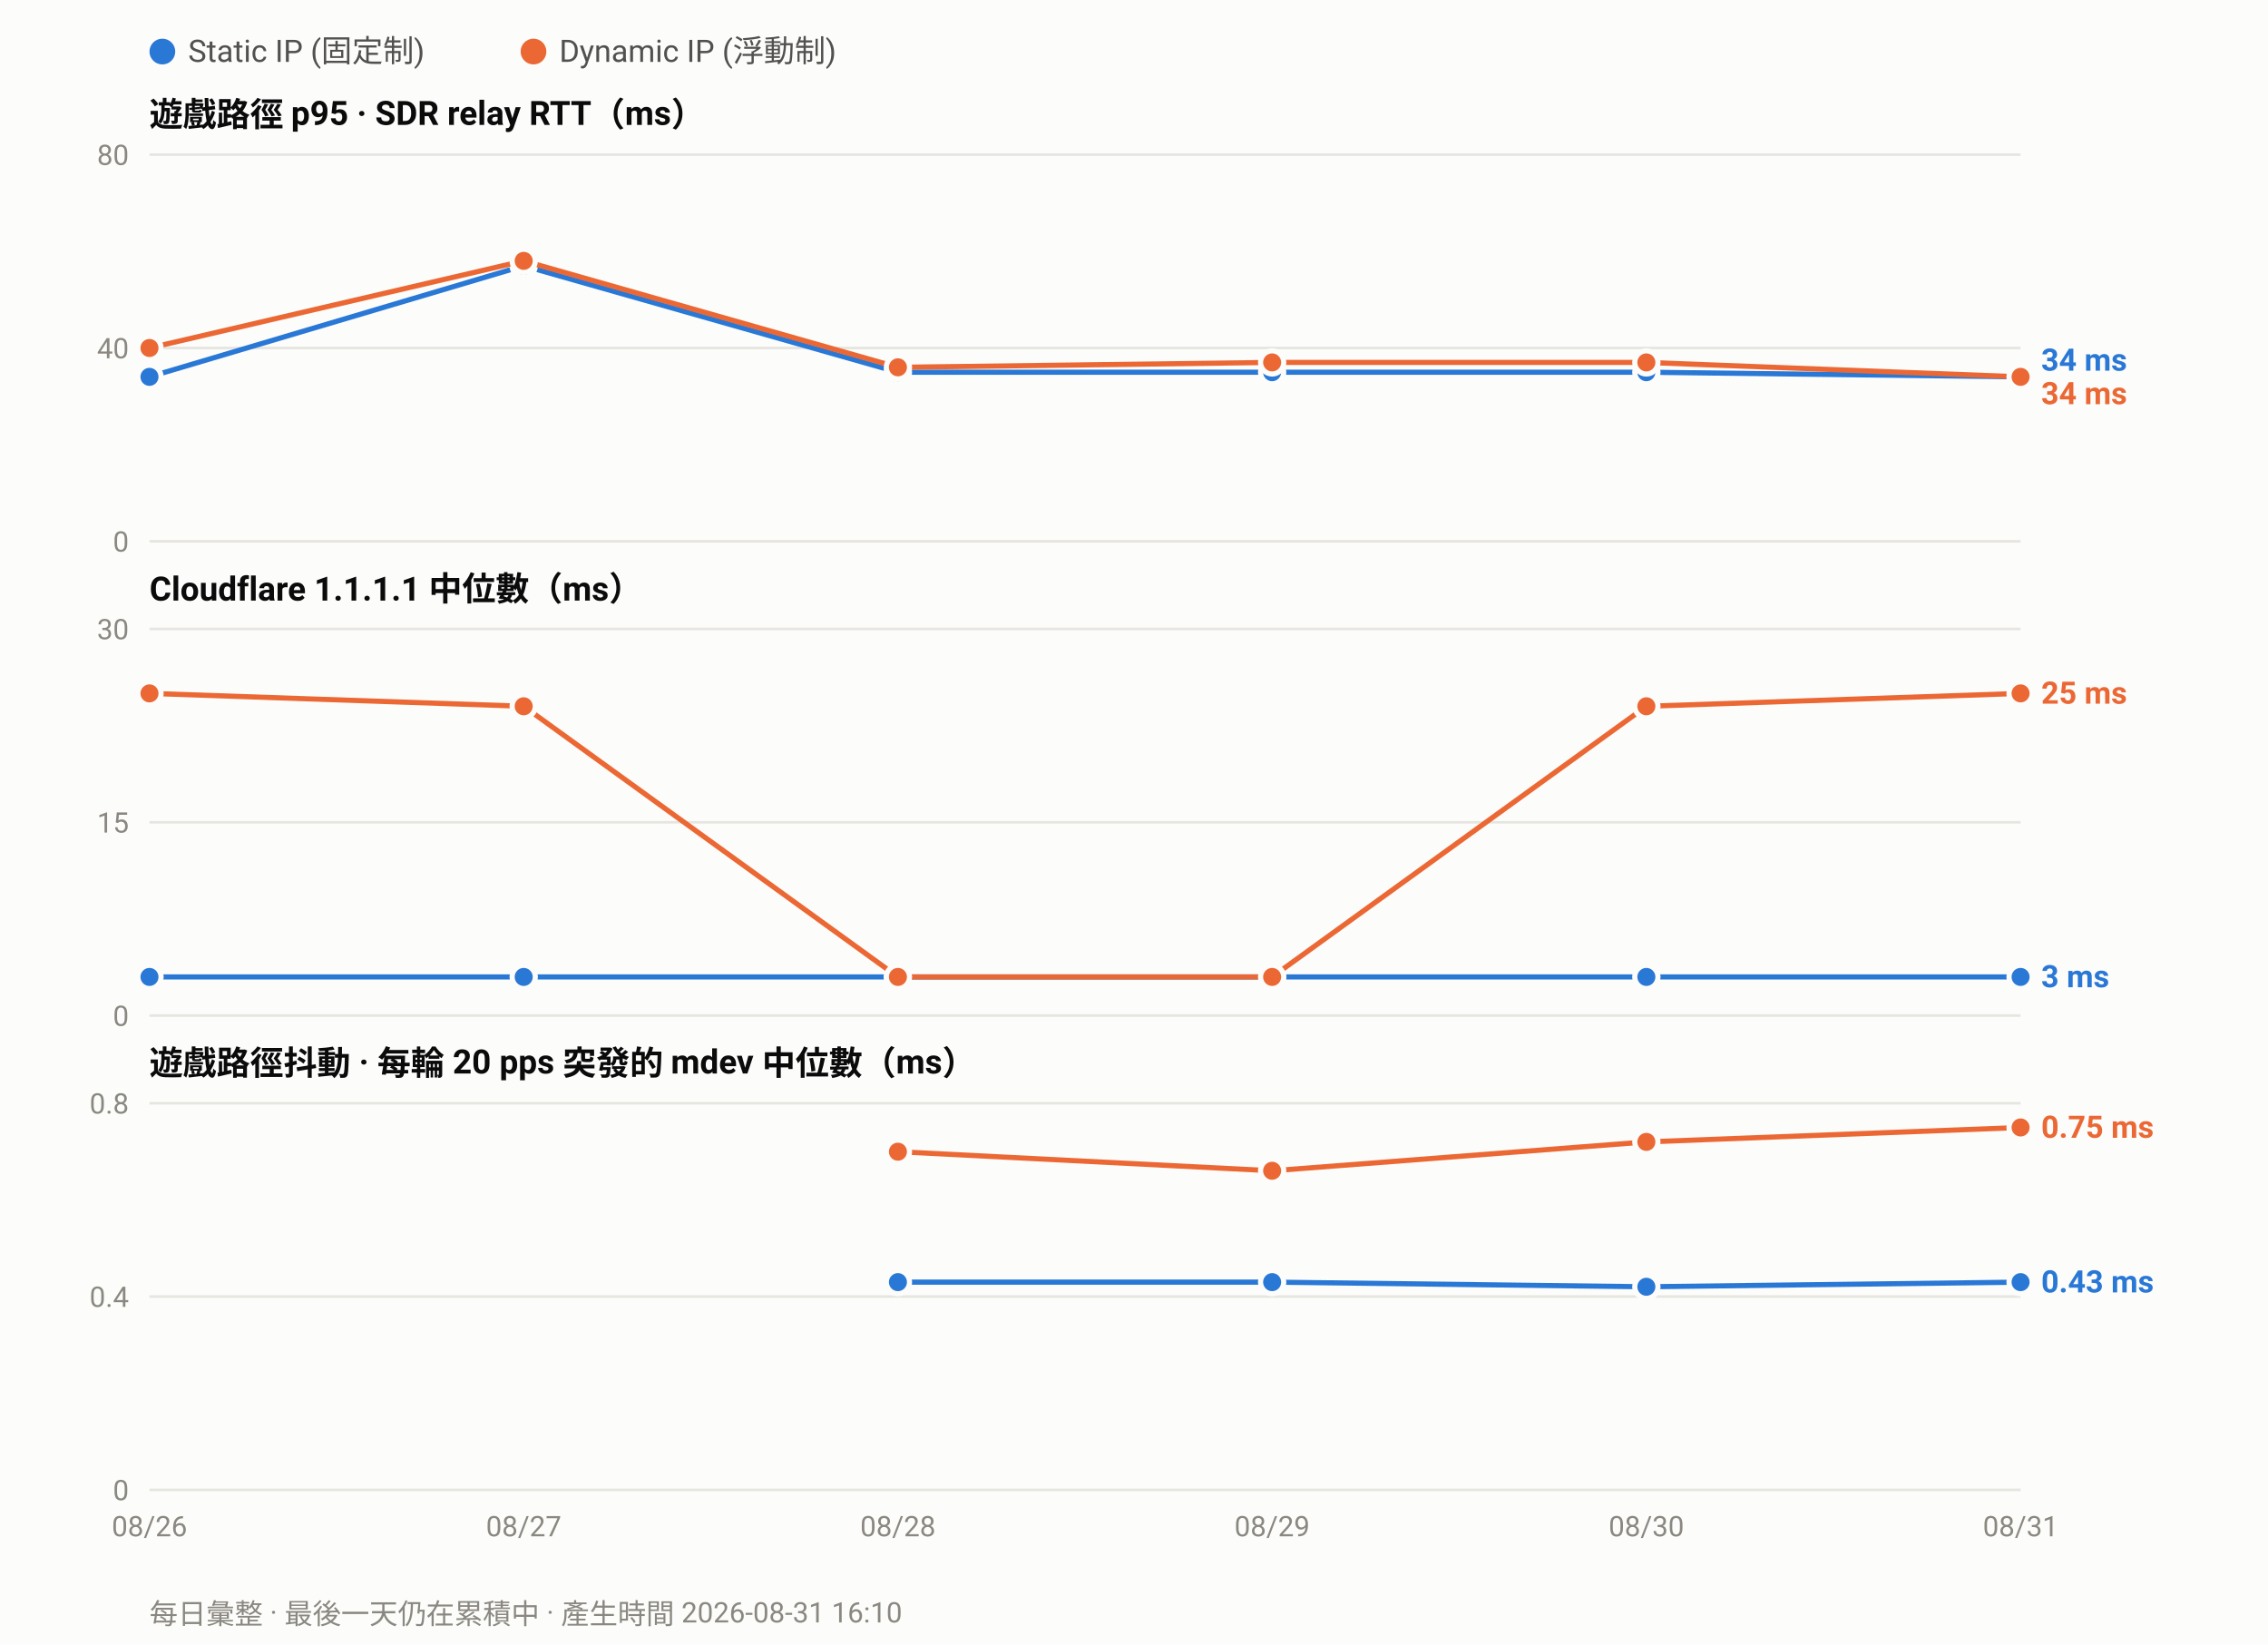
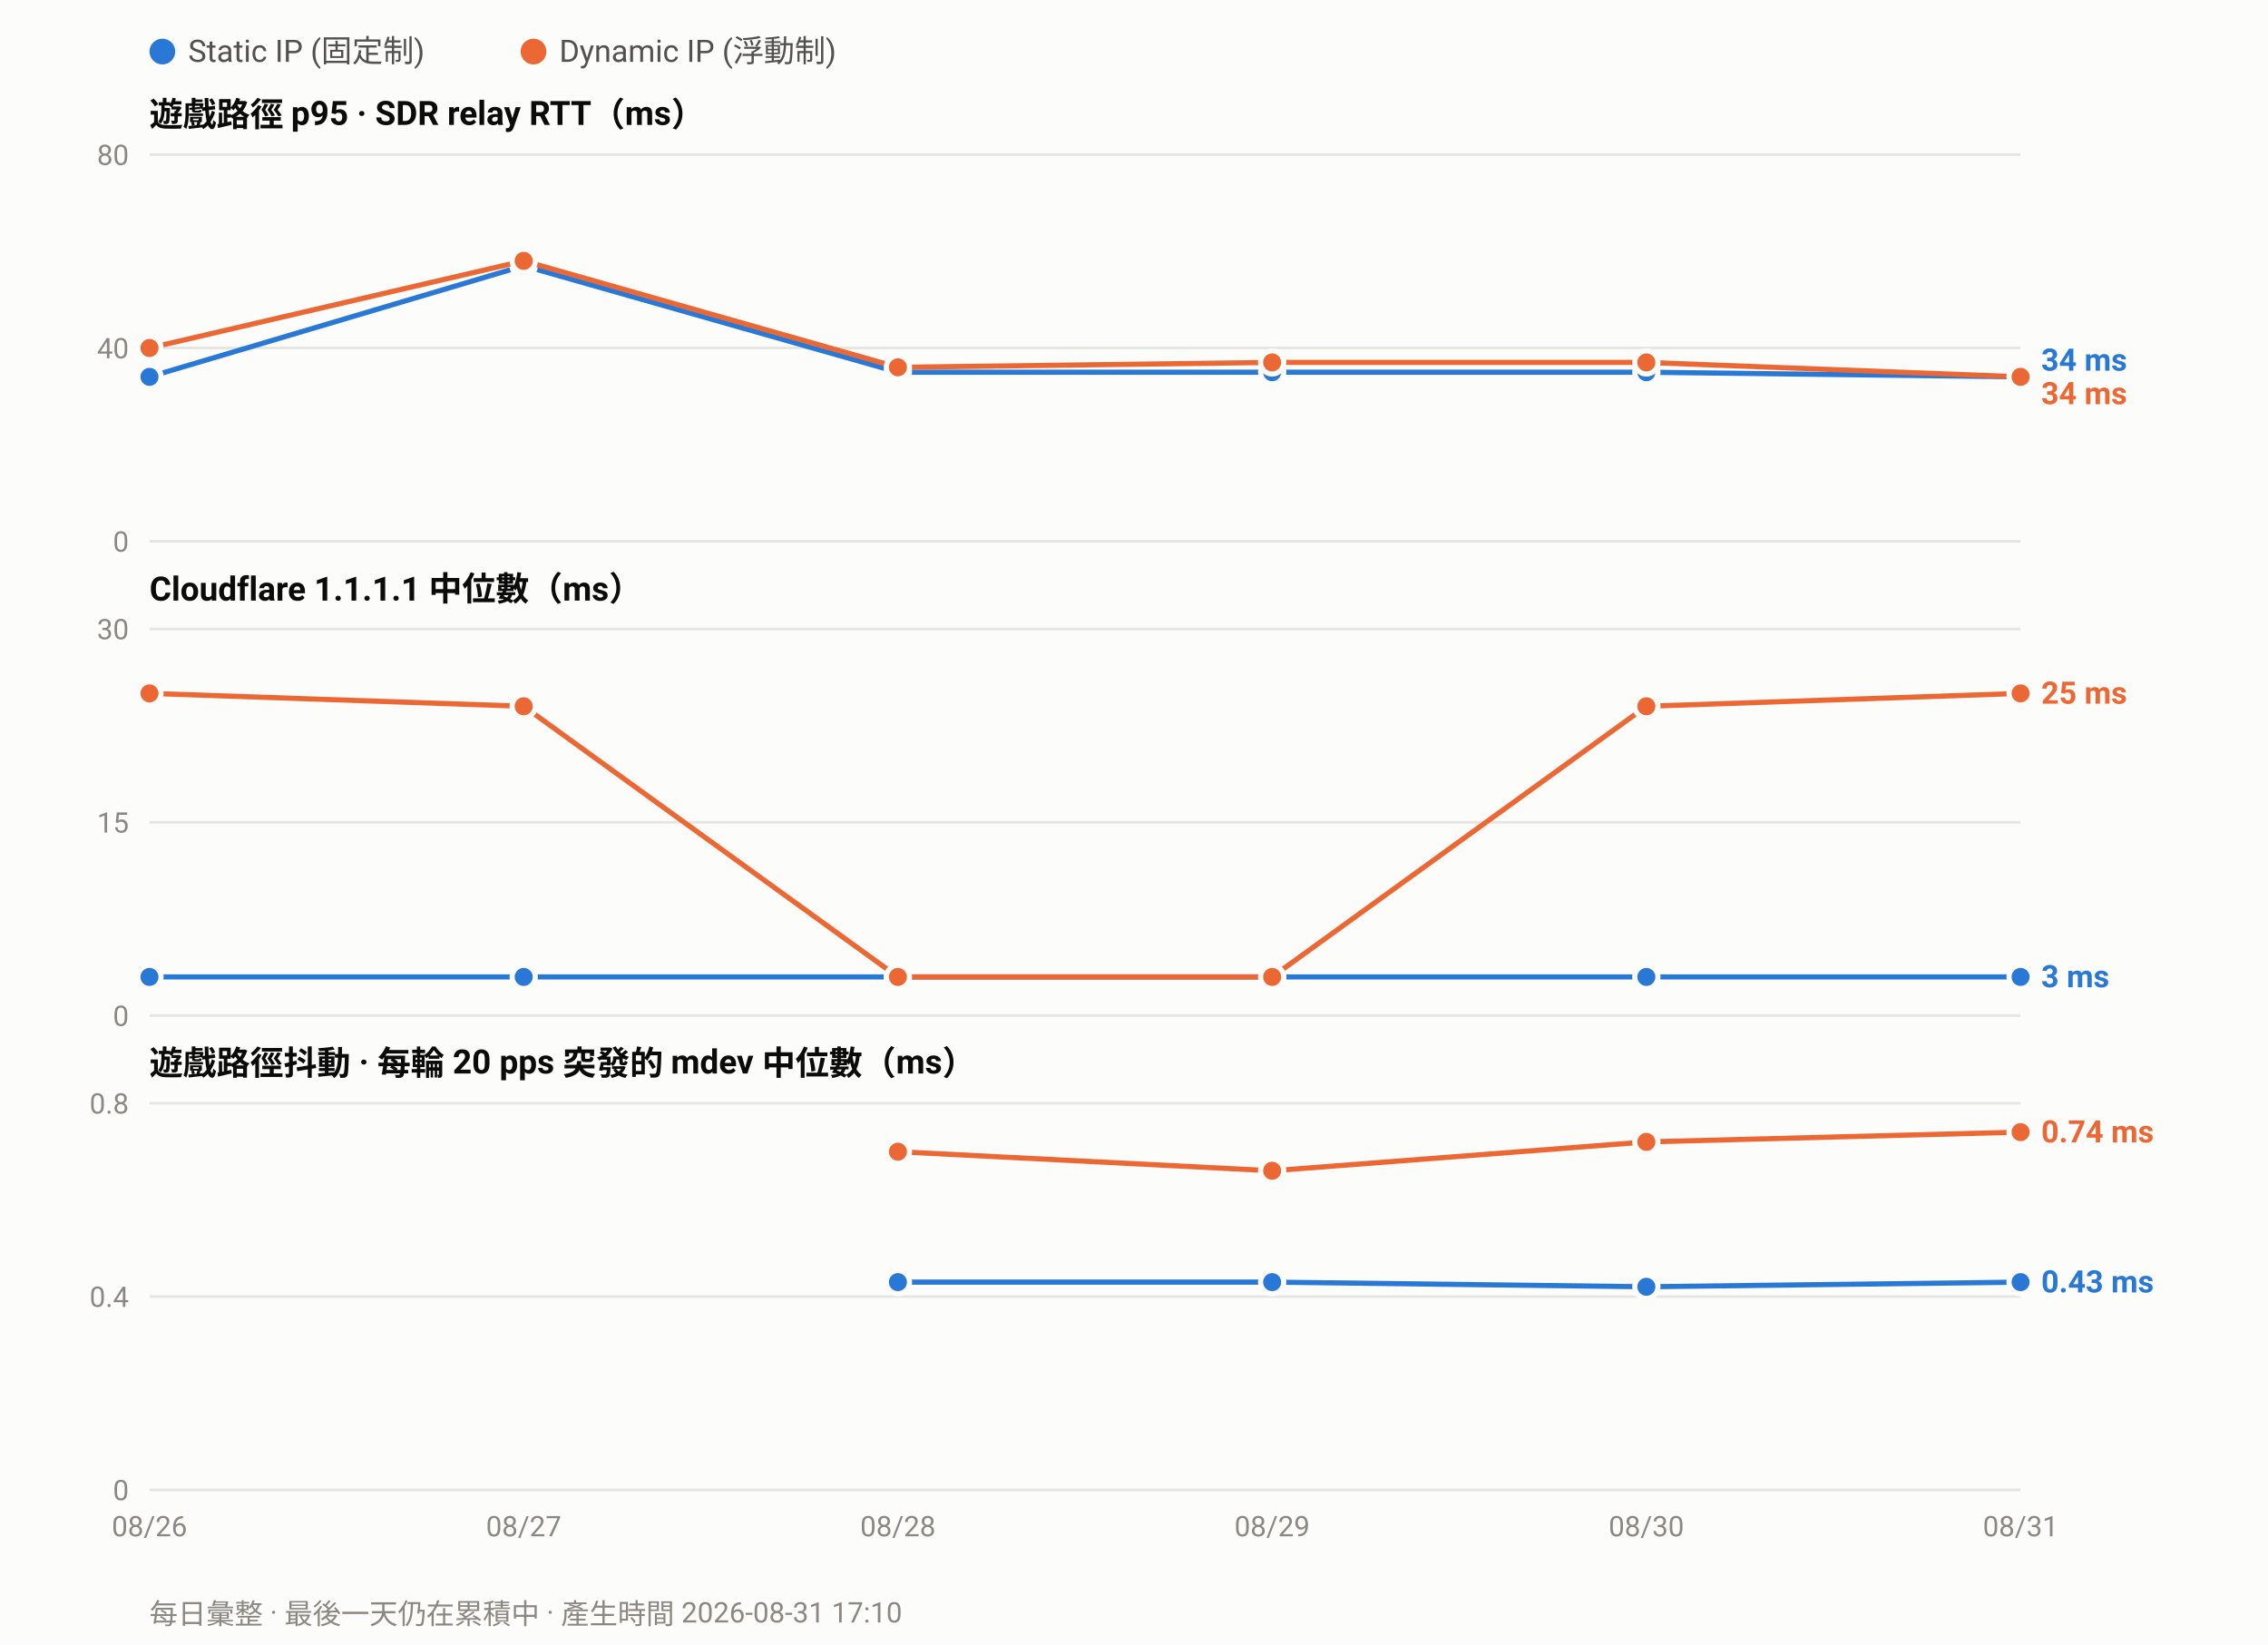
<svg xmlns="http://www.w3.org/2000/svg" width="880" height="638" viewBox="0 0 880 638" font-family="ui-sans-serif,-apple-system,Segoe UI,Roboto,Helvetica,Arial,sans-serif">
  <rect width="880" height="638" fill="#fcfcfb" />
  <circle cx="63.0" cy="20" r="5" fill="#2a78d6" />
  <text x="73.0" y="24" font-size="12" fill="#52514e">Static IP (固定制)</text>
  <circle cx="207.0" cy="20" r="5" fill="#eb6834" />
  <text x="217.0" y="24" font-size="12" fill="#52514e">Dynamic IP (浮動制)</text>
  <text x="58" y="49.0" font-size="13" font-weight="600" fill="#0b0b0b">遊戲路徑 p95 · SDR relay RTT（ms）</text>
  <line x1="58" y1="210.0" x2="784.0" y2="210.0" stroke="#e6e5e0" stroke-width="1" />
  <text x="50" y="214.0" font-size="11" text-anchor="end" fill="#8a8880">0</text>
  <line x1="58" y1="135.0" x2="784.0" y2="135.0" stroke="#e6e5e0" stroke-width="1" />
  <text x="50" y="139.0" font-size="11" text-anchor="end" fill="#8a8880">40</text>
  <line x1="58" y1="60.0" x2="784.0" y2="60.0" stroke="#e6e5e0" stroke-width="1" />
  <text x="50" y="64.0" font-size="11" text-anchor="end" fill="#8a8880">80</text>
  <polyline fill="none" stroke="#2a78d6" stroke-width="2" stroke-linejoin="round" points="58.0,146.2 203.2,103.1 348.4,144.4 493.6,144.4 638.8,144.4 784.0,146.2" />
  <circle cx="58.0" cy="146.2" r="4.5" fill="#2a78d6" stroke="#fcfcfb" stroke-width="2" />
  <circle cx="203.2" cy="103.1" r="4.5" fill="#2a78d6" stroke="#fcfcfb" stroke-width="2" />
  <circle cx="348.4" cy="144.4" r="4.5" fill="#2a78d6" stroke="#fcfcfb" stroke-width="2" />
  <circle cx="493.6" cy="144.4" r="4.5" fill="#2a78d6" stroke="#fcfcfb" stroke-width="2" />
  <circle cx="638.8" cy="144.4" r="4.5" fill="#2a78d6" stroke="#fcfcfb" stroke-width="2" />
  <circle cx="784.0" cy="146.2" r="4.5" fill="#2a78d6" stroke="#fcfcfb" stroke-width="2" />
  <polyline fill="none" stroke="#eb6834" stroke-width="2" stroke-linejoin="round" points="58.0,135.0 203.2,101.2 348.4,142.5 493.6,140.6 638.8,140.6 784.0,146.2" />
  <circle cx="58.0" cy="135.0" r="4.5" fill="#eb6834" stroke="#fcfcfb" stroke-width="2" />
  <circle cx="203.2" cy="101.2" r="4.5" fill="#eb6834" stroke="#fcfcfb" stroke-width="2" />
  <circle cx="348.4" cy="142.5" r="4.5" fill="#eb6834" stroke="#fcfcfb" stroke-width="2" />
  <circle cx="493.6" cy="140.6" r="4.5" fill="#eb6834" stroke="#fcfcfb" stroke-width="2" />
  <circle cx="638.8" cy="140.6" r="4.5" fill="#eb6834" stroke="#fcfcfb" stroke-width="2" />
  <circle cx="784.0" cy="146.2" r="4.5" fill="#eb6834" stroke="#fcfcfb" stroke-width="2" />
  <text x="792.0" y="143.8" font-size="12" font-weight="600" fill="#2a78d6">34 ms</text>
  <text x="792.0" y="156.8" font-size="12" font-weight="600" fill="#eb6834">34 ms</text>
  <text x="58" y="233.0" font-size="13" font-weight="600" fill="#0b0b0b">Cloudflare 1.1.1.1 中位數（ms）</text>
  <line x1="58" y1="394.0" x2="784.0" y2="394.0" stroke="#e6e5e0" stroke-width="1" />
  <text x="50" y="398.0" font-size="11" text-anchor="end" fill="#8a8880">0</text>
  <line x1="58" y1="319.0" x2="784.0" y2="319.0" stroke="#e6e5e0" stroke-width="1" />
  <text x="50" y="323.0" font-size="11" text-anchor="end" fill="#8a8880">15</text>
  <line x1="58" y1="244.0" x2="784.0" y2="244.0" stroke="#e6e5e0" stroke-width="1" />
  <text x="50" y="248.0" font-size="11" text-anchor="end" fill="#8a8880">30</text>
  <polyline fill="none" stroke="#2a78d6" stroke-width="2" stroke-linejoin="round" points="58.0,379.0 203.2,379.0 348.4,379.0 493.6,379.0 638.8,379.0 784.0,379.0" />
  <circle cx="58.0" cy="379.0" r="4.5" fill="#2a78d6" stroke="#fcfcfb" stroke-width="2" />
  <circle cx="203.2" cy="379.0" r="4.5" fill="#2a78d6" stroke="#fcfcfb" stroke-width="2" />
  <circle cx="348.4" cy="379.0" r="4.5" fill="#2a78d6" stroke="#fcfcfb" stroke-width="2" />
  <circle cx="493.6" cy="379.0" r="4.5" fill="#2a78d6" stroke="#fcfcfb" stroke-width="2" />
  <circle cx="638.8" cy="379.0" r="4.5" fill="#2a78d6" stroke="#fcfcfb" stroke-width="2" />
  <circle cx="784.0" cy="379.0" r="4.5" fill="#2a78d6" stroke="#fcfcfb" stroke-width="2" />
  <polyline fill="none" stroke="#eb6834" stroke-width="2" stroke-linejoin="round" points="58.0,269.0 203.2,274.0 348.4,379.0 493.6,379.0 638.8,274.0 784.0,269.0" />
  <circle cx="58.0" cy="269.0" r="4.5" fill="#eb6834" stroke="#fcfcfb" stroke-width="2" />
  <circle cx="203.2" cy="274.0" r="4.5" fill="#eb6834" stroke="#fcfcfb" stroke-width="2" />
  <circle cx="348.4" cy="379.0" r="4.5" fill="#eb6834" stroke="#fcfcfb" stroke-width="2" />
  <circle cx="493.6" cy="379.0" r="4.5" fill="#eb6834" stroke="#fcfcfb" stroke-width="2" />
  <circle cx="638.8" cy="274.0" r="4.5" fill="#eb6834" stroke="#fcfcfb" stroke-width="2" />
  <circle cx="784.0" cy="269.0" r="4.5" fill="#eb6834" stroke="#fcfcfb" stroke-width="2" />
  <text x="792.0" y="273.0" font-size="12" font-weight="600" fill="#eb6834">25 ms</text>
  <text x="792.0" y="383.0" font-size="12" font-weight="600" fill="#2a78d6">3 ms</text>
  <text x="58" y="417.0" font-size="13" font-weight="600" fill="#0b0b0b">遊戲路徑抖動 · 每輪 20 pps 突發的 mdev 中位數（ms）</text>
  <line x1="58" y1="578.0" x2="784.0" y2="578.0" stroke="#e6e5e0" stroke-width="1" />
  <text x="50" y="582.0" font-size="11" text-anchor="end" fill="#8a8880">0</text>
  <line x1="58" y1="503.0" x2="784.0" y2="503.0" stroke="#e6e5e0" stroke-width="1" />
  <text x="50" y="507.0" font-size="11" text-anchor="end" fill="#8a8880">0.4</text>
  <line x1="58" y1="428.0" x2="784.0" y2="428.0" stroke="#e6e5e0" stroke-width="1" />
  <text x="50" y="432.0" font-size="11" text-anchor="end" fill="#8a8880">0.8</text>
  <polyline fill="none" stroke="#2a78d6" stroke-width="2" stroke-linejoin="round" points="348.4,497.4 493.6,497.4 638.8,499.2 784.0,497.4" />
  <circle cx="348.4" cy="497.4" r="4.5" fill="#2a78d6" stroke="#fcfcfb" stroke-width="2" />
  <circle cx="493.6" cy="497.4" r="4.5" fill="#2a78d6" stroke="#fcfcfb" stroke-width="2" />
  <circle cx="638.8" cy="499.2" r="4.5" fill="#2a78d6" stroke="#fcfcfb" stroke-width="2" />
  <circle cx="784.0" cy="497.4" r="4.5" fill="#2a78d6" stroke="#fcfcfb" stroke-width="2" />
-   <polyline fill="none" stroke="#eb6834" stroke-width="2" stroke-linejoin="round" points="348.4,446.8 493.6,454.2 638.8,443.0 784.0,437.4" />
+   <polyline fill="none" stroke="#eb6834" stroke-width="2" stroke-linejoin="round" points="348.4,446.8 493.6,454.2 638.8,443.0 784.0,439.2" />
  <circle cx="348.4" cy="446.8" r="4.5" fill="#eb6834" stroke="#fcfcfb" stroke-width="2" />
  <circle cx="493.6" cy="454.2" r="4.5" fill="#eb6834" stroke="#fcfcfb" stroke-width="2" />
  <circle cx="638.8" cy="443.0" r="4.5" fill="#eb6834" stroke="#fcfcfb" stroke-width="2" />
-   <circle cx="784.0" cy="437.4" r="4.5" fill="#eb6834" stroke="#fcfcfb" stroke-width="2" />
-   <text x="792.0" y="441.4" font-size="12" font-weight="600" fill="#eb6834">0.75 ms</text>
+   <circle cx="784.0" cy="439.2" r="4.5" fill="#eb6834" stroke="#fcfcfb" stroke-width="2" />
+   <text x="792.0" y="443.2" font-size="12" font-weight="600" fill="#eb6834">0.74 ms</text>
  <text x="792.0" y="501.4" font-size="12" font-weight="600" fill="#2a78d6">0.43 ms</text>
  <text x="58.0" y="596.0" font-size="11" text-anchor="middle" fill="#8a8880">08/26</text>
  <text x="203.2" y="596.0" font-size="11" text-anchor="middle" fill="#8a8880">08/27</text>
  <text x="348.4" y="596.0" font-size="11" text-anchor="middle" fill="#8a8880">08/28</text>
  <text x="493.6" y="596.0" font-size="11" text-anchor="middle" fill="#8a8880">08/29</text>
  <text x="638.8" y="596.0" font-size="11" text-anchor="middle" fill="#8a8880">08/30</text>
  <text x="784.0" y="596.0" font-size="11" text-anchor="middle" fill="#8a8880">08/31</text>
-   <text x="58" y="630" font-size="11" fill="#8a8880">每日彙整 · 最後一天仍在累積中 · 產生時間 2026-08-31 16:10</text>
+   <text x="58" y="630" font-size="11" fill="#8a8880">每日彙整 · 最後一天仍在累積中 · 產生時間 2026-08-31 17:10</text>
</svg>
